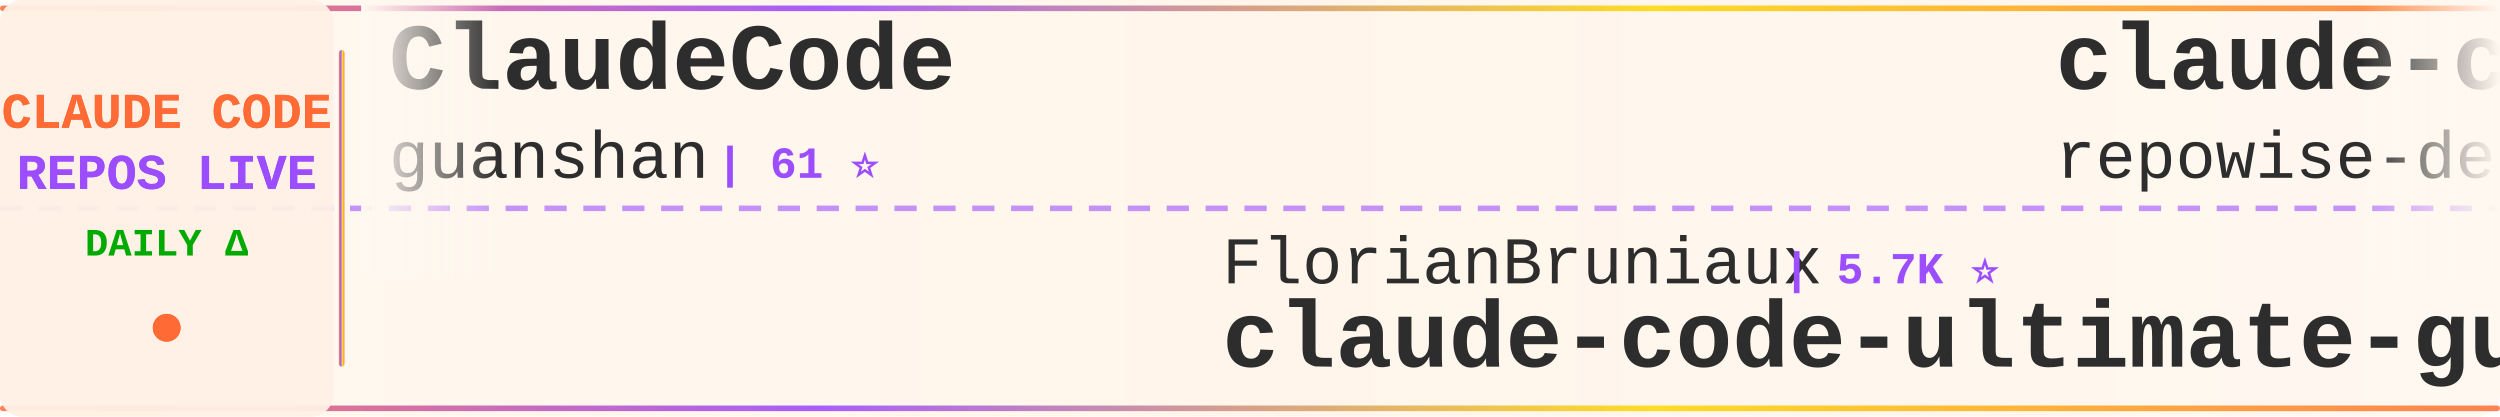
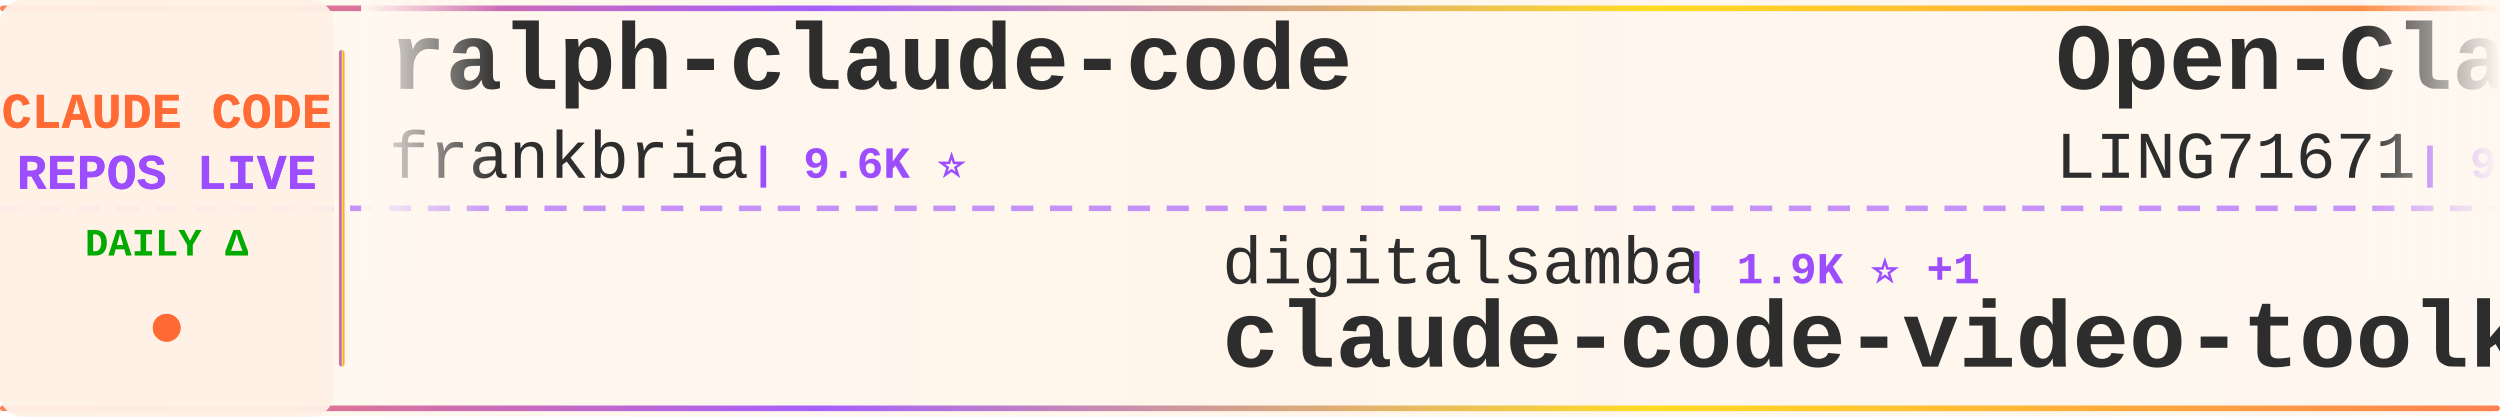
<svg xmlns="http://www.w3.org/2000/svg" width="900" height="150">
  <defs>
    <linearGradient id="tickerBg" x1="0%" y1="0%" x2="100%" y2="0%">
      <stop offset="0%" style="stop-color:#fff8f0;stop-opacity:0.98" />
      <stop offset="50%" style="stop-color:#fff5eb;stop-opacity:1" />
      <stop offset="100%" style="stop-color:#fff8f0;stop-opacity:0.98" />
    </linearGradient>
    <linearGradient id="borderGrad" x1="0%" y1="0%" x2="100%" y2="0%">
      <stop offset="0%" style="stop-color:#FF6B35;stop-opacity:0.85">
        <animate attributeName="stop-opacity" values="0.85;1;0.85" dur="2s" repeatCount="indefinite" />
      </stop>
      <stop offset="33%" style="stop-color:#9C4EFF;stop-opacity:0.9">
        <animate attributeName="stop-opacity" values="0.9;1;0.9" dur="2.2s" repeatCount="indefinite" />
      </stop>
      <stop offset="66%" style="stop-color:#FFD700;stop-opacity:0.85">
        <animate attributeName="stop-opacity" values="0.85;1;0.85" dur="1.8s" repeatCount="indefinite" />
      </stop>
      <stop offset="100%" style="stop-color:#FF6B35;stop-opacity:0.85">
        <animate attributeName="stop-opacity" values="0.85;1;0.85" dur="2s" repeatCount="indefinite" />
      </stop>
    </linearGradient>
    <filter id="textGlow">
      <feGaussianBlur stdDeviation="0.15" result="coloredBlur" />
      <feMerge>
        <feMergeNode in="coloredBlur" />
        <feMergeNode in="SourceGraphic" />
      </feMerge>
    </filter>
    <filter id="metricGlow">
      <feGaussianBlur stdDeviation="0.2" result="coloredBlur" />
      <feMerge>
        <feMergeNode in="coloredBlur" />
        <feMergeNode in="SourceGraphic" />
      </feMerge>
    </filter>
    <linearGradient id="leftFade" x1="0%" y1="0%" x2="100%" y2="0%">
      <stop offset="0%" style="stop-color:#fff8f0;stop-opacity:1" />
      <stop offset="100%" style="stop-color:#fff8f0;stop-opacity:0" />
    </linearGradient>
    <linearGradient id="rightFade" x1="0%" y1="0%" x2="100%" y2="0%">
      <stop offset="0%" style="stop-color:#fff8f0;stop-opacity:0" />
      <stop offset="100%" style="stop-color:#fff8f0;stop-opacity:1" />
    </linearGradient>
  </defs>
  <rect width="900" height="150" fill="url(#tickerBg)" rx="8" />
  <rect x="0" y="2" width="900" height="2" fill="url(#borderGrad)" rx="1" />
  <rect x="0" y="146" width="900" height="2" fill="url(#borderGrad)" rx="1" />
  <line x1="0" y1="75" x2="900" y2="75" stroke="#9C4EFF" stroke-width="2" stroke-dasharray="8 6" opacity="0.6" />
  <rect x="0" y="0" width="120" height="150" fill="#fff0e6" opacity="0.95" rx="8" />
  <text x="60" y="46" font-family="'Courier New', monospace" font-size="18" font-weight="bold" fill="#FF6B35" text-anchor="middle" filter="url(#textGlow)">
    CLAUDE CODE
  </text>
  <text x="60" y="68" font-family="'Courier New', monospace" font-size="18" font-weight="bold" fill="#9C4EFF" text-anchor="middle" filter="url(#textGlow)">
    REPOS LIVE
  </text>
  <text x="60" y="92" font-family="'Courier New', monospace" font-size="14" font-weight="bold" fill="#00aa00" text-anchor="middle">
    DAILY Δ
  </text>
  <circle cx="60" cy="118" r="5" fill="#FF6B35" filter="url(#metricGlow)">
    <animate attributeName="r" values="4;6;4" dur="1.5s" repeatCount="indefinite" />
    <animate attributeName="opacity" values="0.6;1;0.6" dur="1.5s" repeatCount="indefinite" />
  </circle>
  <rect x="122" y="18" width="2" height="114" fill="url(#borderGrad)" rx="1" />
  <clipPath id="tickerClip">
    <rect x="130" y="0" width="770" height="150" />
  </clipPath>
  <g clip-path="url(#tickerClip)">
    <g id="tickerItems">
      <animateTransform attributeName="transform" attributeType="XML" type="translate" from="0 0" to="-3000 0" dur="54s" repeatCount="indefinite" />
      <g transform="translate(0, 0)">
-         <text x="140" y="32" font-family="'Courier New', monospace" font-size="34" font-weight="bold" fill="#2d2d2d">ClaudeCode</text>
-         <text x="140" y="64" font-family="'Courier New', monospace" font-size="24" font-weight="normal" fill="#2d2d2d" opacity="1.0">guanshan</text>
-         <text x="258" y="64" font-family="'Courier New', monospace" font-size="16" font-weight="bold" fill="#9C4EFF"> | 61 ⭐</text>
+         <text x="140" y="32" font-family="'Courier New', monospace" font-size="34" font-weight="bold" fill="#2d2d2d">ralph-claude-code</text>
+         <text x="140" y="64" font-family="'Courier New', monospace" font-size="24" font-weight="normal" fill="#2d2d2d" opacity="1.0">frankbria</text>
+         <text x="270" y="64" font-family="'Courier New', monospace" font-size="16" font-weight="bold" fill="#9C4EFF"> | 9.6K ⭐</text>
      </g>
      <g transform="translate(300, 0)">
-         <text x="140" y="102" font-family="'Courier New', monospace" font-size="24" font-weight="normal" fill="#2d2d2d" opacity="1.0">FlorianBruniaux</text>
-         <text x="342" y="102" font-family="'Courier New', monospace" font-size="16" font-weight="bold" fill="#9C4EFF"> | 5.7K ⭐</text>
-         <text x="140" y="132" font-family="'Courier New', monospace" font-size="34" font-weight="bold" fill="#2d2d2d">claude-code-ultimate-gui...</text>
+         <text x="140" y="102" font-family="'Courier New', monospace" font-size="24" font-weight="normal" fill="#2d2d2d" opacity="1.0">digitalsamba</text>
+         <text x="306" y="102" font-family="'Courier New', monospace" font-size="16" font-weight="bold" fill="#9C4EFF"> | 1.9K ⭐ +1</text>
+         <text x="140" y="132" font-family="'Courier New', monospace" font-size="34" font-weight="bold" fill="#2d2d2d">claude-code-video-toolki...</text>
      </g>
      <g transform="translate(600, 0)">
-         <text x="140" y="32" font-family="'Courier New', monospace" font-size="34" font-weight="bold" fill="#2d2d2d">claude-code-prompts</text>
-         <text x="140" y="64" font-family="'Courier New', monospace" font-size="24" font-weight="normal" fill="#2d2d2d" opacity="1.0">repowise-dev</text>
-         <text x="306" y="64" font-family="'Courier New', monospace" font-size="16" font-weight="bold" fill="#9C4EFF"> | 1.2K ⭐</text>
+         <text x="140" y="32" font-family="'Courier New', monospace" font-size="34" font-weight="bold" fill="#2d2d2d">Open-ClaudeCode</text>
+         <text x="140" y="64" font-family="'Courier New', monospace" font-size="24" font-weight="normal" fill="#2d2d2d" opacity="1.0">LING71671</text>
+         <text x="270" y="64" font-family="'Courier New', monospace" font-size="16" font-weight="bold" fill="#9C4EFF"> | 934 ⭐</text>
      </g>
      <g transform="translate(900, 0)">
-         <text x="140" y="102" font-family="'Courier New', monospace" font-size="24" font-weight="normal" fill="#2d2d2d" opacity="1.0">https-deeplearning-ai</text>
-         <text x="414" y="102" font-family="'Courier New', monospace" font-size="16" font-weight="bold" fill="#9C4EFF"> | 540 ⭐</text>
-         <text x="140" y="132" font-family="'Courier New', monospace" font-size="34" font-weight="bold" fill="#2d2d2d">sc-claude-code-files</text>
+         <text x="140" y="102" font-family="'Courier New', monospace" font-size="24" font-weight="normal" fill="#2d2d2d" opacity="1.0">disler</text>
+         <text x="234" y="102" font-family="'Courier New', monospace" font-size="16" font-weight="bold" fill="#9C4EFF"> | 3.9K ⭐ -1</text>
+         <text x="140" y="132" font-family="'Courier New', monospace" font-size="34" font-weight="bold" fill="#2d2d2d">claude-code-hooks-master...</text>
      </g>
      <g transform="translate(1200, 0)">
-         <text x="140" y="32" font-family="'Courier New', monospace" font-size="34" font-weight="bold" fill="#2d2d2d">claude-code-security-rev...</text>
-         <text x="140" y="64" font-family="'Courier New', monospace" font-size="24" font-weight="normal" fill="#2d2d2d" opacity="1.0">anthropics</text>
-         <text x="282" y="64" font-family="'Courier New', monospace" font-size="16" font-weight="bold" fill="#9C4EFF"> | 5.8K ⭐ +3</text>
+         <text x="140" y="32" font-family="'Courier New', monospace" font-size="34" font-weight="bold" fill="#2d2d2d">claude-code-my-workflow</text>
+         <text x="140" y="64" font-family="'Courier New', monospace" font-size="24" font-weight="normal" fill="#2d2d2d" opacity="1.0">pedrohcgs</text>
+         <text x="270" y="64" font-family="'Courier New', monospace" font-size="16" font-weight="bold" fill="#9C4EFF"> | 1.5K ⭐ +1</text>
      </g>
      <g transform="translate(1500, 0)">
-         <text x="140" y="102" font-family="'Courier New', monospace" font-size="24" font-weight="normal" fill="#2d2d2d" opacity="1.0">Cranot</text>
-         <text x="234" y="102" font-family="'Courier New', monospace" font-size="16" font-weight="bold" fill="#9C4EFF"> | 2.9K ⭐</text>
-         <text x="140" y="132" font-family="'Courier New', monospace" font-size="34" font-weight="bold" fill="#2d2d2d">claude-code-guide</text>
+         <text x="140" y="102" font-family="'Courier New', monospace" font-size="24" font-weight="normal" fill="#2d2d2d" opacity="1.0">repowise-dev</text>
+         <text x="306" y="102" font-family="'Courier New', monospace" font-size="16" font-weight="bold" fill="#9C4EFF"> | 1.2K ⭐</text>
+         <text x="140" y="132" font-family="'Courier New', monospace" font-size="34" font-weight="bold" fill="#2d2d2d">claude-code-prompts</text>
      </g>
      <g transform="translate(1800, 0)">
-         <text x="140" y="32" font-family="'Courier New', monospace" font-size="34" font-weight="bold" fill="#2d2d2d">Claude-Code</text>
-         <text x="140" y="64" font-family="'Courier New', monospace" font-size="24" font-weight="normal" fill="#2d2d2d" opacity="1.0">KPR111</text>
-         <text x="234" y="64" font-family="'Courier New', monospace" font-size="16" font-weight="bold" fill="#9C4EFF"> | 18 ⭐</text>
+         <text x="140" y="32" font-family="'Courier New', monospace" font-size="34" font-weight="bold" fill="#2d2d2d">Claude-code</text>
+         <text x="140" y="64" font-family="'Courier New', monospace" font-size="24" font-weight="normal" fill="#2d2d2d" opacity="1.0">fazxes</text>
+         <text x="234" y="64" font-family="'Courier New', monospace" font-size="16" font-weight="bold" fill="#9C4EFF"> | 231 ⭐</text>
      </g>
      <g transform="translate(2100, 0)">
-         <text x="140" y="102" font-family="'Courier New', monospace" font-size="24" font-weight="normal" fill="#2d2d2d" opacity="1.0">liuup</text>
-         <text x="222" y="102" font-family="'Courier New', monospace" font-size="16" font-weight="bold" fill="#9C4EFF"> | 3.8K ⭐ +1</text>
-         <text x="140" y="132" font-family="'Courier New', monospace" font-size="34" font-weight="bold" fill="#2d2d2d">claude-code-analysis</text>
+         <text x="140" y="102" font-family="'Courier New', monospace" font-size="24" font-weight="normal" fill="#2d2d2d" opacity="1.0">chauncygu</text>
+         <text x="270" y="102" font-family="'Courier New', monospace" font-size="16" font-weight="bold" fill="#9C4EFF"> | 2.8K ⭐</text>
+         <text x="140" y="132" font-family="'Courier New', monospace" font-size="34" font-weight="bold" fill="#2d2d2d">collection-claude-code-s...</text>
      </g>
      <g transform="translate(2400, 0)">
-         <text x="140" y="32" font-family="'Courier New', monospace" font-size="34" font-weight="bold" fill="#2d2d2d">claude-code-source</text>
-         <text x="140" y="64" font-family="'Courier New', monospace" font-size="24" font-weight="normal" fill="#2d2d2d" opacity="1.0">hangsman</text>
-         <text x="258" y="64" font-family="'Courier New', monospace" font-size="16" font-weight="bold" fill="#9C4EFF"> | 791 ⭐</text>
+         <text x="140" y="32" font-family="'Courier New', monospace" font-size="34" font-weight="bold" fill="#2d2d2d">claude-code-local</text>
+         <text x="140" y="64" font-family="'Courier New', monospace" font-size="24" font-weight="normal" fill="#2d2d2d" opacity="1.0">nicedreamzapp</text>
+         <text x="318" y="64" font-family="'Courier New', monospace" font-size="16" font-weight="bold" fill="#9C4EFF"> | 3.2K ⭐ +1</text>
      </g>
      <g transform="translate(2700, 0)">
-         <text x="140" y="102" font-family="'Courier New', monospace" font-size="24" font-weight="normal" fill="#2d2d2d" opacity="1.0">disler</text>
-         <text x="234" y="102" font-family="'Courier New', monospace" font-size="16" font-weight="bold" fill="#9C4EFF"> | 1.6K ⭐</text>
-         <text x="140" y="132" font-family="'Courier New', monospace" font-size="34" font-weight="bold" fill="#2d2d2d">pi-vs-claude-code</text>
+         <text x="140" y="102" font-family="'Courier New', monospace" font-size="24" font-weight="normal" fill="#2d2d2d" opacity="1.0">Windy3f3f3f3f</text>
+         <text x="318" y="102" font-family="'Courier New', monospace" font-size="16" font-weight="bold" fill="#9C4EFF"> | 2.5K ⭐</text>
+         <text x="140" y="132" font-family="'Courier New', monospace" font-size="34" font-weight="bold" fill="#2d2d2d">claude-code-from-scratch</text>
      </g>
      <g transform="translate(3000, 0)">
-         <text x="140" y="32" font-family="'Courier New', monospace" font-size="34" font-weight="bold" fill="#2d2d2d">ClaudeCode</text>
-         <text x="140" y="64" font-family="'Courier New', monospace" font-size="24" font-weight="normal" fill="#2d2d2d" opacity="1.0">guanshan</text>
-         <text x="258" y="64" font-family="'Courier New', monospace" font-size="16" font-weight="bold" fill="#9C4EFF"> | 61 ⭐</text>
+         <text x="140" y="32" font-family="'Courier New', monospace" font-size="34" font-weight="bold" fill="#2d2d2d">ralph-claude-code</text>
+         <text x="140" y="64" font-family="'Courier New', monospace" font-size="24" font-weight="normal" fill="#2d2d2d" opacity="1.0">frankbria</text>
+         <text x="270" y="64" font-family="'Courier New', monospace" font-size="16" font-weight="bold" fill="#9C4EFF"> | 9.6K ⭐</text>
      </g>
      <g transform="translate(3300, 0)">
-         <text x="140" y="102" font-family="'Courier New', monospace" font-size="24" font-weight="normal" fill="#2d2d2d" opacity="1.0">FlorianBruniaux</text>
-         <text x="342" y="102" font-family="'Courier New', monospace" font-size="16" font-weight="bold" fill="#9C4EFF"> | 5.7K ⭐</text>
-         <text x="140" y="132" font-family="'Courier New', monospace" font-size="34" font-weight="bold" fill="#2d2d2d">claude-code-ultimate-gui...</text>
+         <text x="140" y="102" font-family="'Courier New', monospace" font-size="24" font-weight="normal" fill="#2d2d2d" opacity="1.0">digitalsamba</text>
+         <text x="306" y="102" font-family="'Courier New', monospace" font-size="16" font-weight="bold" fill="#9C4EFF"> | 1.9K ⭐ +1</text>
+         <text x="140" y="132" font-family="'Courier New', monospace" font-size="34" font-weight="bold" fill="#2d2d2d">claude-code-video-toolki...</text>
      </g>
      <g transform="translate(3600, 0)">
-         <text x="140" y="32" font-family="'Courier New', monospace" font-size="34" font-weight="bold" fill="#2d2d2d">claude-code-prompts</text>
-         <text x="140" y="64" font-family="'Courier New', monospace" font-size="24" font-weight="normal" fill="#2d2d2d" opacity="1.0">repowise-dev</text>
-         <text x="306" y="64" font-family="'Courier New', monospace" font-size="16" font-weight="bold" fill="#9C4EFF"> | 1.2K ⭐</text>
+         <text x="140" y="32" font-family="'Courier New', monospace" font-size="34" font-weight="bold" fill="#2d2d2d">Open-ClaudeCode</text>
+         <text x="140" y="64" font-family="'Courier New', monospace" font-size="24" font-weight="normal" fill="#2d2d2d" opacity="1.0">LING71671</text>
+         <text x="270" y="64" font-family="'Courier New', monospace" font-size="16" font-weight="bold" fill="#9C4EFF"> | 934 ⭐</text>
      </g>
      <g transform="translate(3900, 0)">
-         <text x="140" y="102" font-family="'Courier New', monospace" font-size="24" font-weight="normal" fill="#2d2d2d" opacity="1.0">https-deeplearning-ai</text>
-         <text x="414" y="102" font-family="'Courier New', monospace" font-size="16" font-weight="bold" fill="#9C4EFF"> | 540 ⭐</text>
-         <text x="140" y="132" font-family="'Courier New', monospace" font-size="34" font-weight="bold" fill="#2d2d2d">sc-claude-code-files</text>
+         <text x="140" y="102" font-family="'Courier New', monospace" font-size="24" font-weight="normal" fill="#2d2d2d" opacity="1.0">disler</text>
+         <text x="234" y="102" font-family="'Courier New', monospace" font-size="16" font-weight="bold" fill="#9C4EFF"> | 3.9K ⭐ -1</text>
+         <text x="140" y="132" font-family="'Courier New', monospace" font-size="34" font-weight="bold" fill="#2d2d2d">claude-code-hooks-master...</text>
      </g>
    </g>
  </g>
  <rect x="130" y="0" width="50" height="100" fill="url(#leftFade)" />
  <rect x="850" y="0" width="50" height="100" fill="url(#rightFade)" />
</svg>
